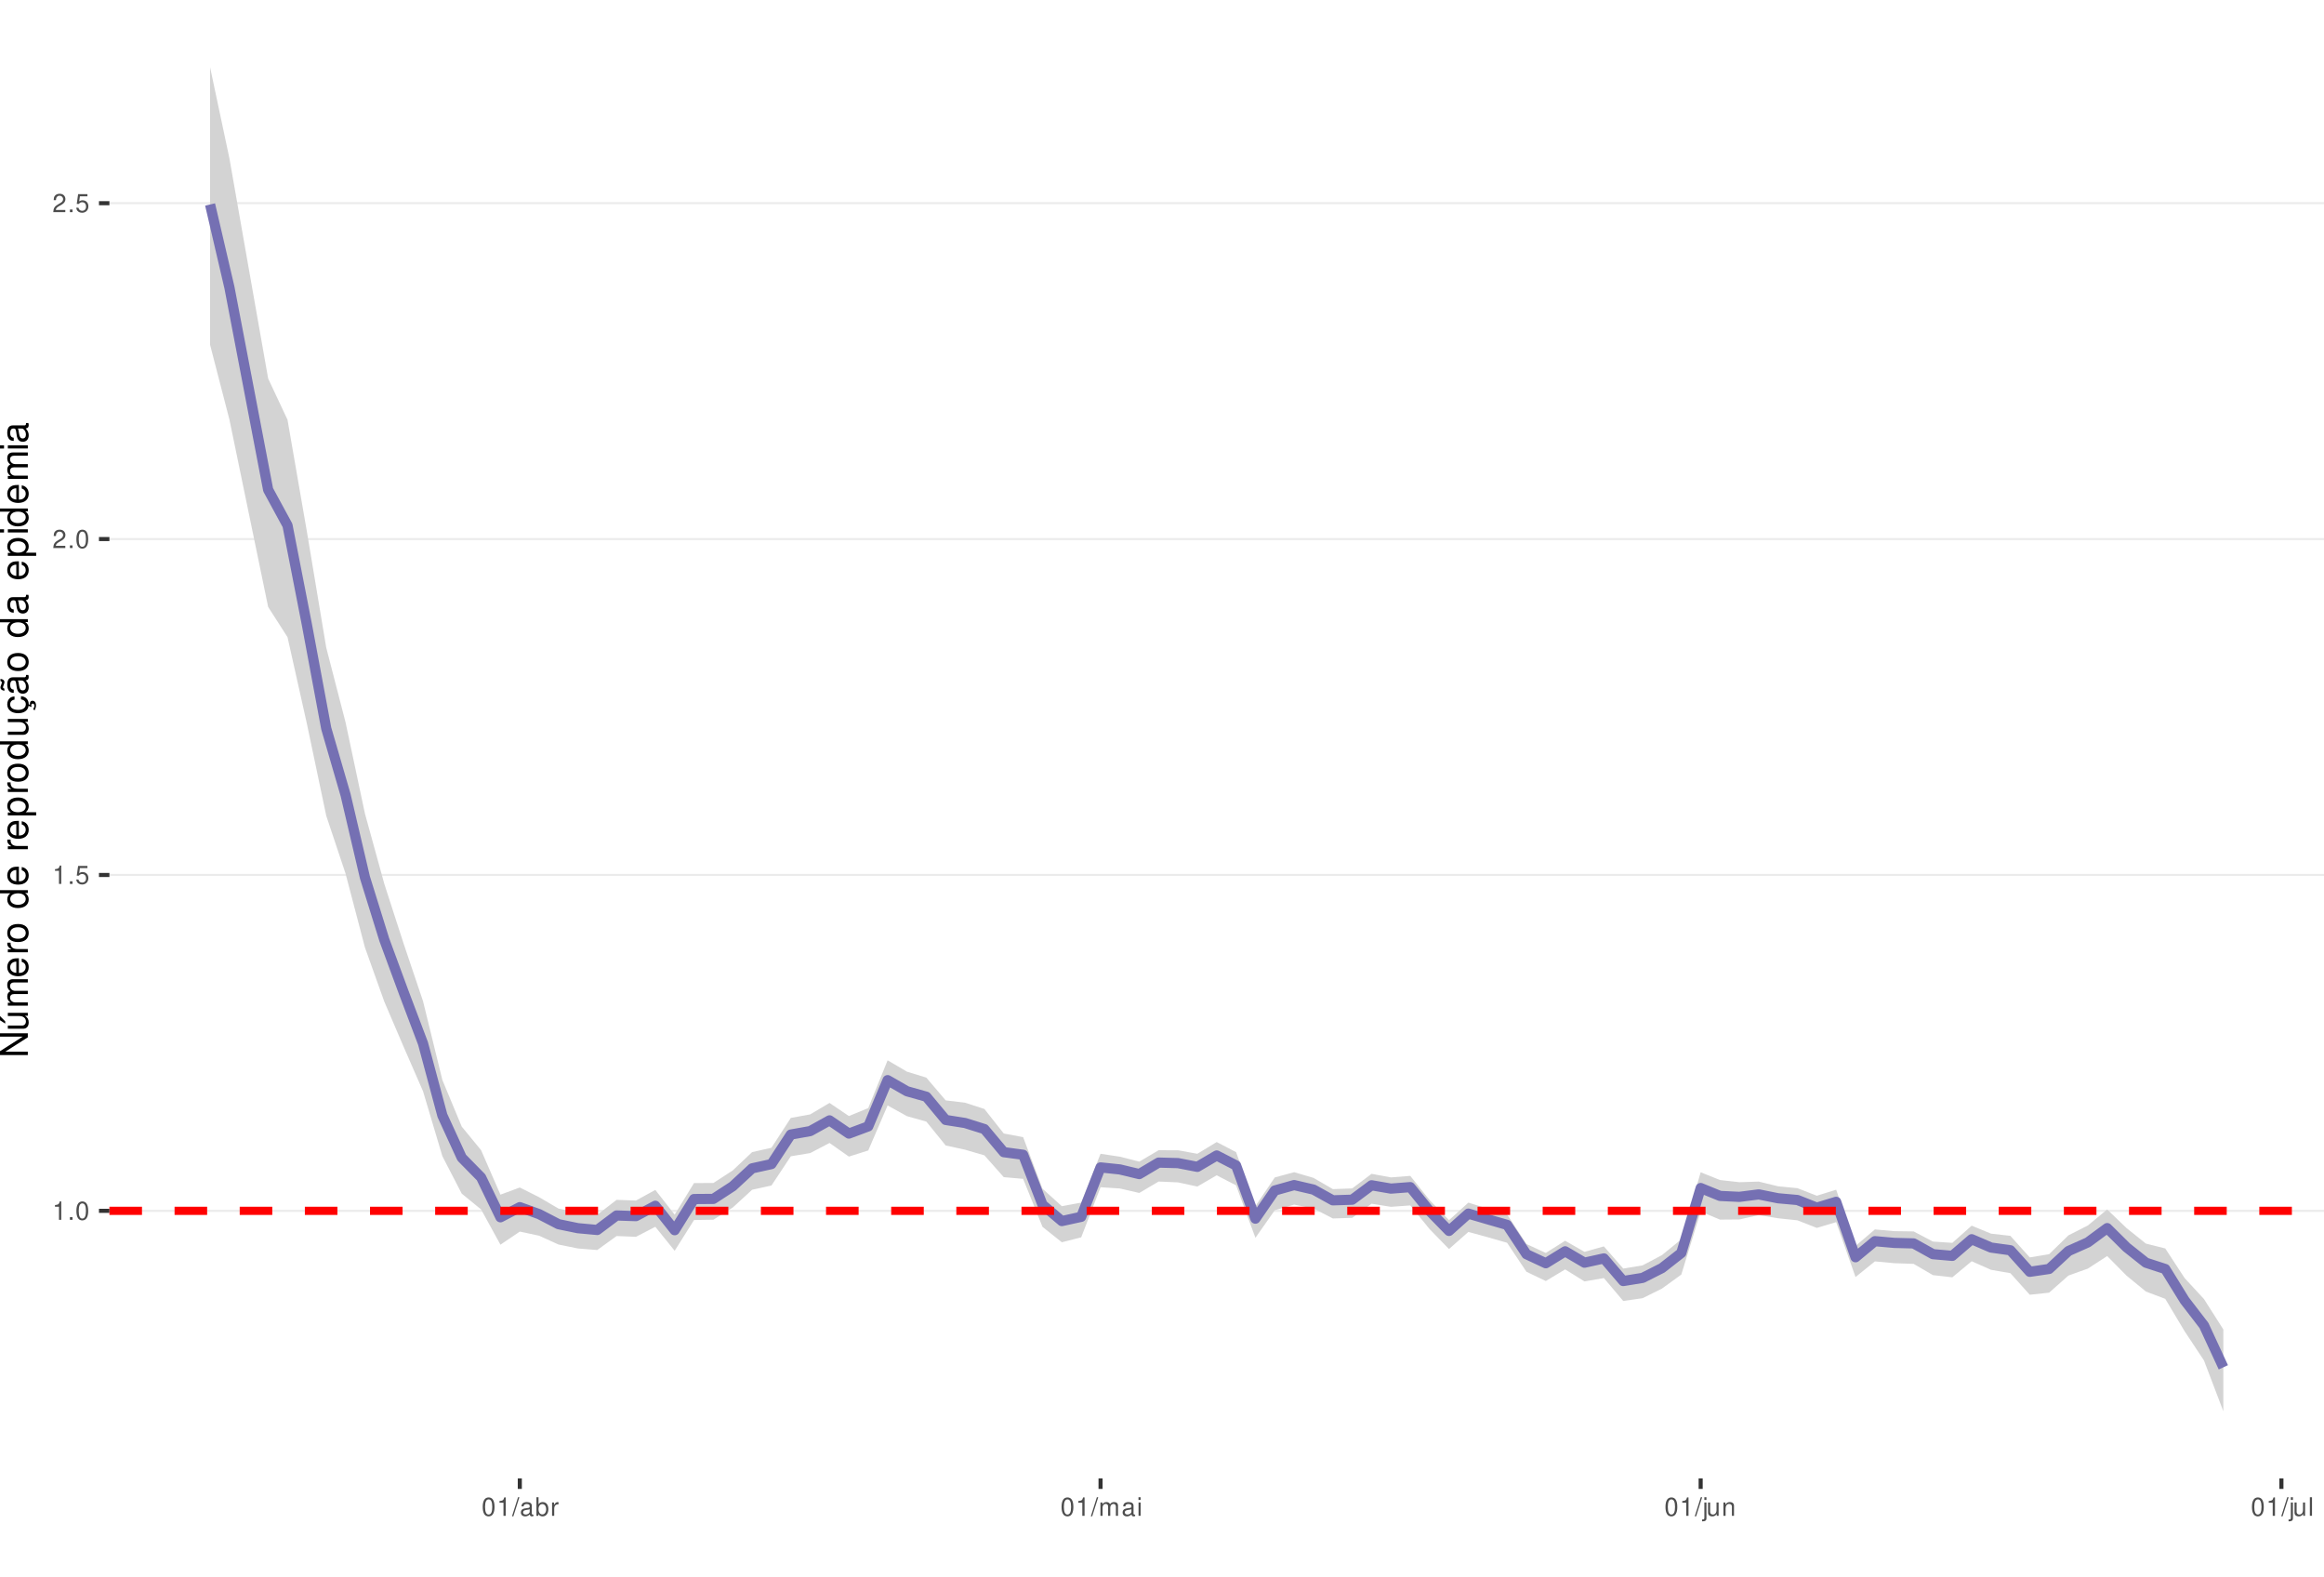
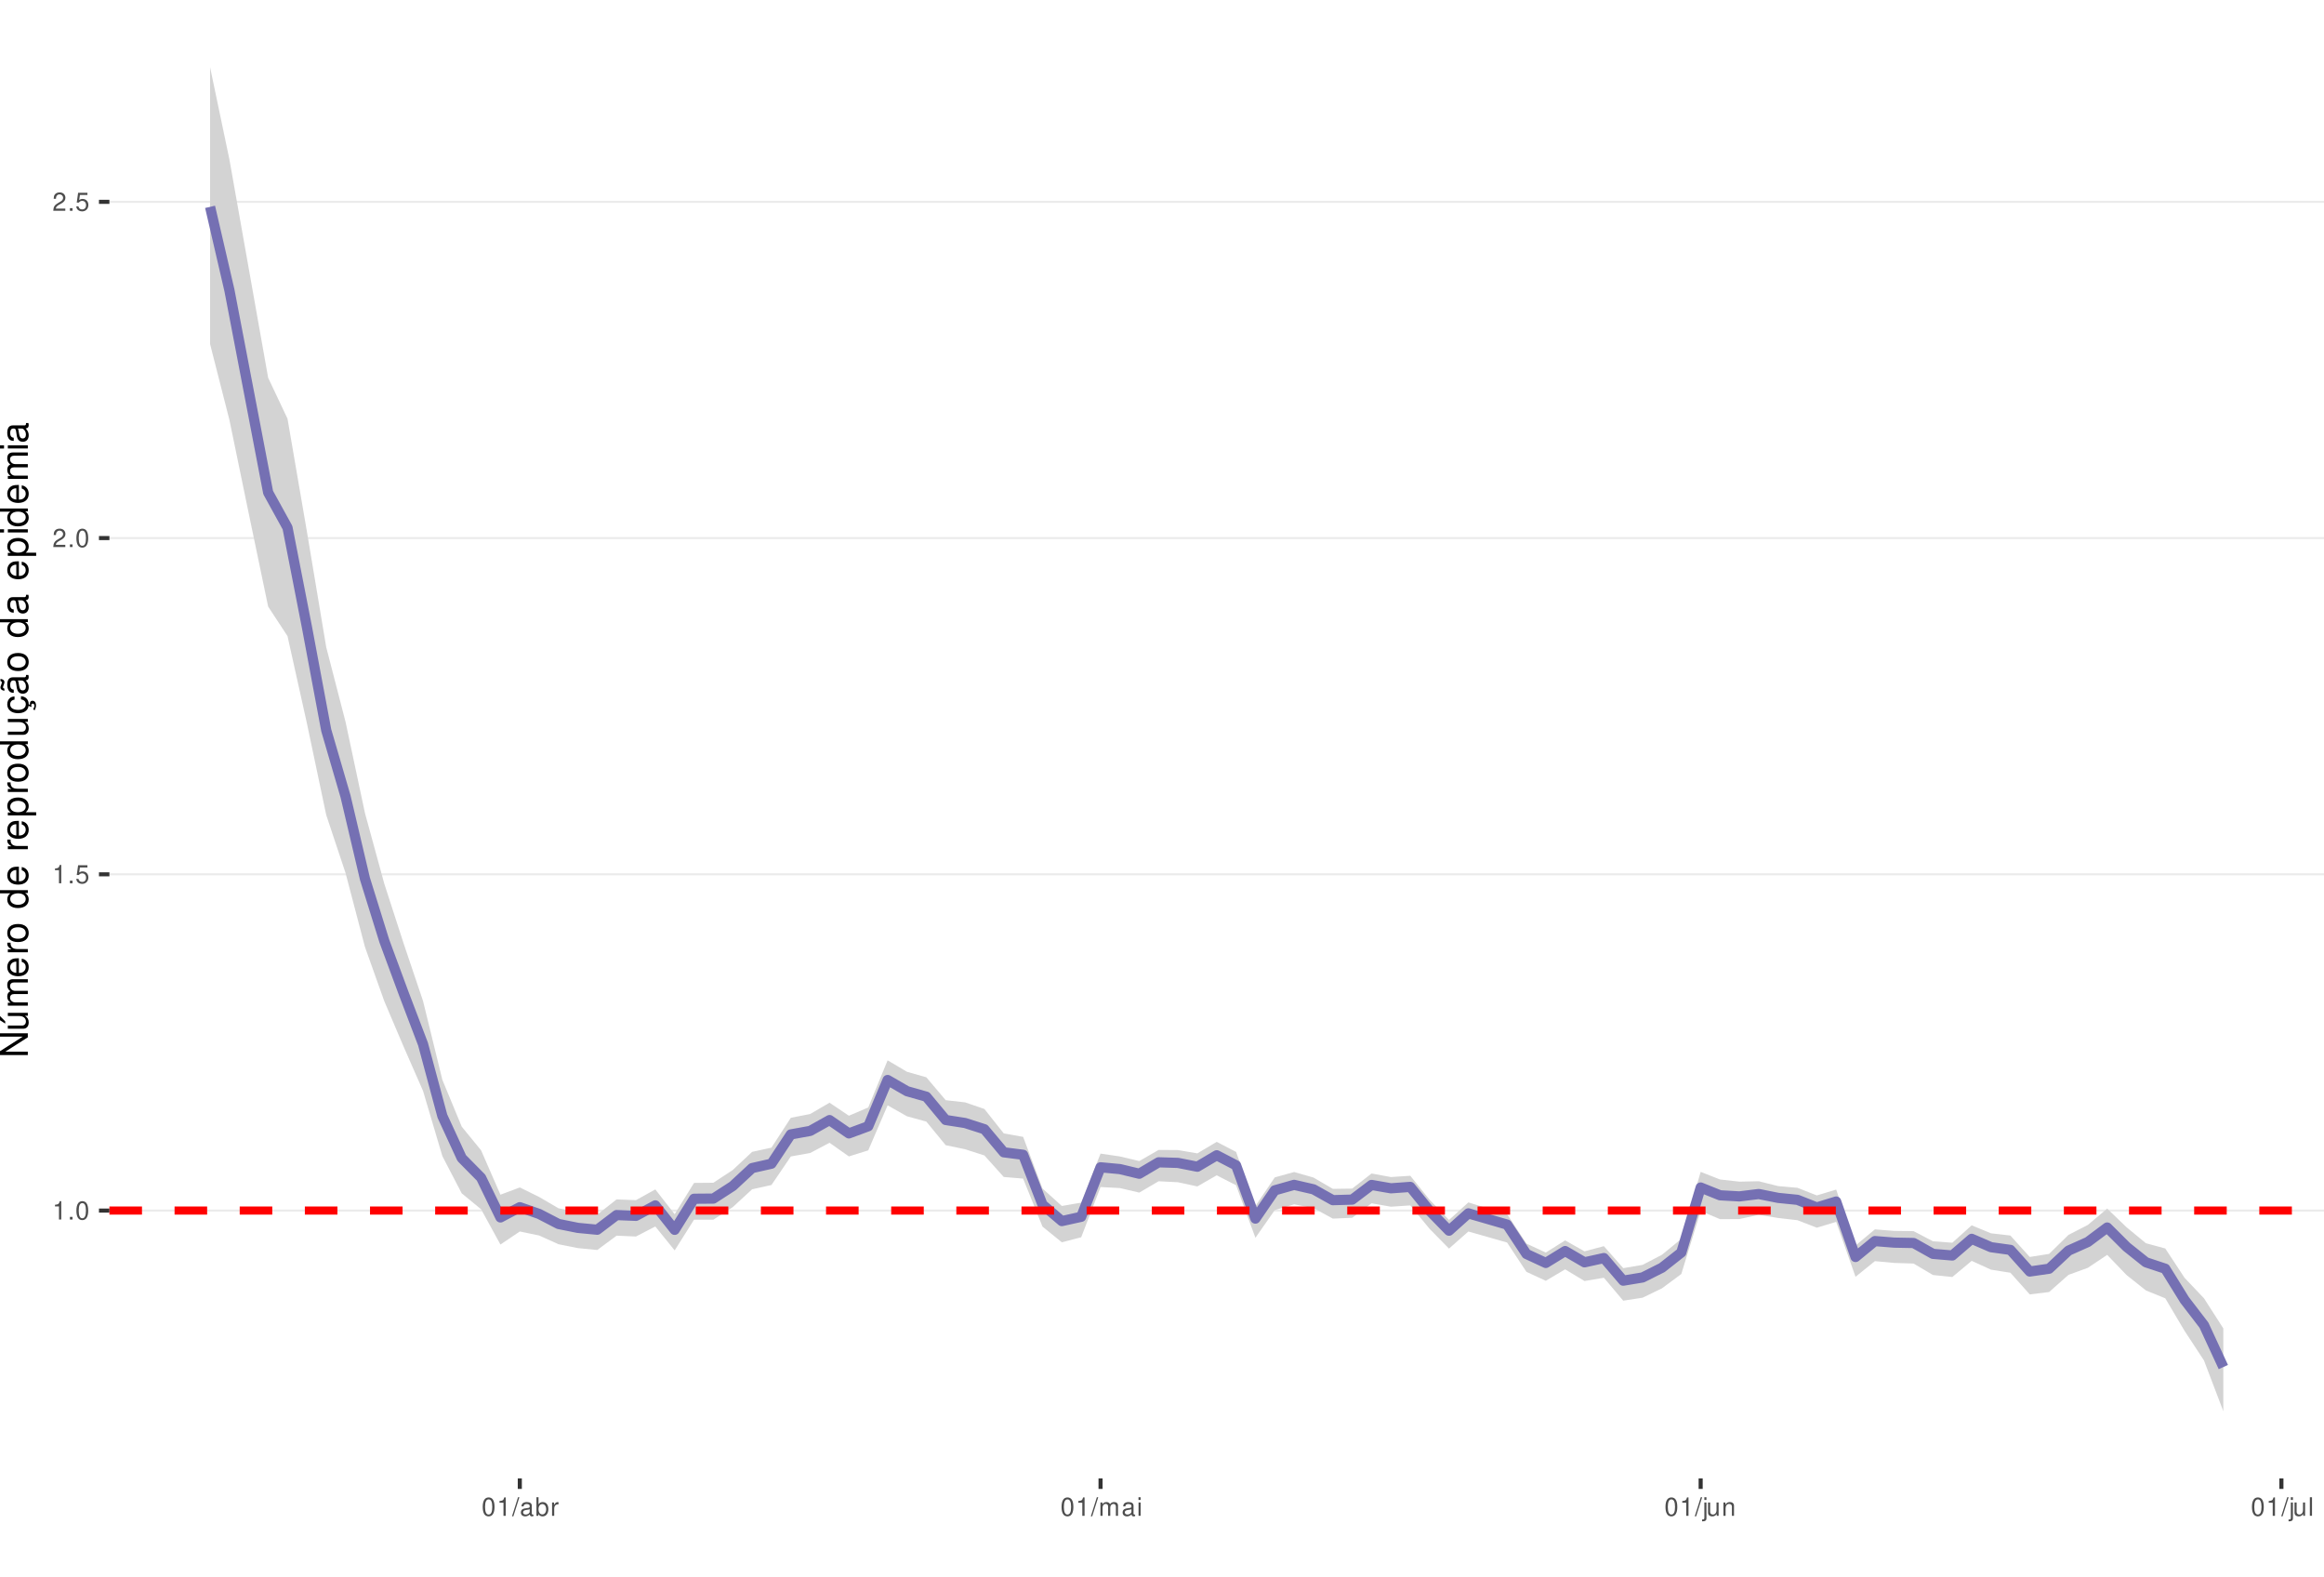
<svg xmlns="http://www.w3.org/2000/svg" xmlns:xlink="http://www.w3.org/1999/xlink" width="609pt" height="413pt" viewBox="0 0 609 413" version="1.1">
  <defs>
    <g>
      <symbol overflow="visible" id="glyph0-0">
        <path style="stroke:none;" d="" />
      </symbol>
      <symbol overflow="visible" id="glyph0-1">
        <path style="stroke:none;" d="M 1.719 -3.422 L 1.719 0 L 2.312 0 L 2.312 -4.812 L 1.922 -4.812 C 1.719 -4.078 1.578 -3.969 0.672 -3.859 L 0.672 -3.422 Z M 1.719 -3.422 " />
      </symbol>
      <symbol overflow="visible" id="glyph0-2">
        <path style="stroke:none;" d="M 1.266 -0.688 L 0.578 -0.688 L 0.578 0 L 1.266 0 Z M 1.266 -0.688 " />
      </symbol>
      <symbol overflow="visible" id="glyph0-3">
        <path style="stroke:none;" d="M 1.828 -4.812 C 1.391 -4.812 0.984 -4.609 0.75 -4.281 C 0.438 -3.859 0.281 -3.219 0.281 -2.328 C 0.281 -0.703 0.812 0.156 1.828 0.156 C 2.828 0.156 3.375 -0.703 3.375 -2.297 C 3.375 -3.219 3.234 -3.844 2.922 -4.281 C 2.672 -4.625 2.281 -4.812 1.828 -4.812 Z M 1.828 -4.297 C 2.469 -4.297 2.781 -3.641 2.781 -2.344 C 2.781 -0.969 2.469 -0.328 1.812 -0.328 C 1.203 -0.328 0.891 -1 0.891 -2.328 C 0.891 -3.641 1.203 -4.297 1.828 -4.297 Z M 1.828 -4.297 " />
      </symbol>
      <symbol overflow="visible" id="glyph0-4">
        <path style="stroke:none;" d="M 3.172 -4.719 L 0.734 -4.719 L 0.375 -2.156 L 0.922 -2.156 C 1.188 -2.469 1.422 -2.594 1.797 -2.594 C 2.422 -2.594 2.812 -2.156 2.812 -1.453 C 2.812 -0.781 2.422 -0.359 1.781 -0.359 C 1.266 -0.359 0.953 -0.625 0.812 -1.156 L 0.234 -1.156 C 0.312 -0.766 0.375 -0.578 0.516 -0.406 C 0.781 -0.047 1.266 0.156 1.797 0.156 C 2.75 0.156 3.422 -0.547 3.422 -1.531 C 3.422 -2.469 2.797 -3.109 1.891 -3.109 C 1.562 -3.109 1.297 -3.016 1.016 -2.828 L 1.203 -4.141 L 3.172 -4.141 Z M 3.172 -4.719 " />
      </symbol>
      <symbol overflow="visible" id="glyph0-5">
        <path style="stroke:none;" d="M 3.375 -0.578 L 0.891 -0.578 C 0.938 -0.984 1.156 -1.234 1.734 -1.578 L 2.406 -1.953 C 3.062 -2.328 3.406 -2.812 3.406 -3.406 C 3.406 -3.812 3.234 -4.188 2.969 -4.438 C 2.688 -4.688 2.344 -4.812 1.891 -4.812 C 1.297 -4.812 0.844 -4.594 0.578 -4.188 C 0.422 -3.938 0.344 -3.641 0.328 -3.141 L 0.922 -3.141 C 0.938 -3.469 0.984 -3.672 1.062 -3.828 C 1.219 -4.125 1.516 -4.297 1.875 -4.297 C 2.406 -4.297 2.797 -3.906 2.797 -3.391 C 2.797 -3.016 2.578 -2.672 2.156 -2.438 L 1.547 -2.078 C 0.562 -1.516 0.281 -1.062 0.219 0 L 3.375 0 Z M 3.375 -0.578 " />
      </symbol>
      <symbol overflow="visible" id="glyph0-6">
        <path style="stroke:none;" d="M 1.531 -4.859 L -0.047 0.141 L 0.312 0.141 L 1.891 -4.859 Z M 1.531 -4.859 " />
      </symbol>
      <symbol overflow="visible" id="glyph0-7">
        <path style="stroke:none;" d="M 3.562 -0.328 C 3.5 -0.312 3.469 -0.312 3.438 -0.312 C 3.25 -0.312 3.141 -0.406 3.141 -0.578 L 3.141 -2.641 C 3.141 -3.25 2.688 -3.594 1.828 -3.594 C 1.312 -3.594 0.906 -3.438 0.672 -3.188 C 0.516 -3 0.453 -2.797 0.438 -2.453 L 0.984 -2.453 C 1.031 -2.875 1.297 -3.078 1.812 -3.078 C 2.312 -3.078 2.594 -2.891 2.594 -2.562 L 2.594 -2.406 C 2.578 -2.172 2.469 -2.078 2.016 -2.031 C 1.219 -1.922 1.109 -1.891 0.891 -1.812 C 0.484 -1.641 0.281 -1.328 0.281 -0.875 C 0.281 -0.25 0.719 0.156 1.422 0.156 C 1.859 0.156 2.219 0 2.609 -0.359 C 2.656 0 2.828 0.156 3.188 0.156 C 3.297 0.156 3.375 0.141 3.562 0.094 Z M 2.594 -1.094 C 2.594 -0.906 2.531 -0.797 2.375 -0.641 C 2.141 -0.438 1.875 -0.328 1.547 -0.328 C 1.109 -0.328 0.859 -0.547 0.859 -0.891 C 0.859 -1.266 1.094 -1.438 1.703 -1.531 C 2.297 -1.609 2.406 -1.641 2.594 -1.719 Z M 2.594 -1.094 " />
      </symbol>
      <symbol overflow="visible" id="glyph0-8">
        <path style="stroke:none;" d="M 0.359 -4.859 L 0.359 0 L 0.859 0 L 0.859 -0.453 C 1.125 -0.047 1.484 0.156 1.969 0.156 C 2.875 0.156 3.484 -0.594 3.484 -1.75 C 3.484 -2.891 2.922 -3.594 1.984 -3.594 C 1.516 -3.594 1.172 -3.406 0.906 -3.016 L 0.906 -4.859 Z M 1.891 -3.062 C 2.5 -3.062 2.906 -2.531 2.906 -1.703 C 2.906 -0.906 2.484 -0.359 1.891 -0.359 C 1.297 -0.359 0.906 -0.906 0.906 -1.719 C 0.906 -2.531 1.297 -3.062 1.891 -3.062 Z M 1.891 -3.062 " />
      </symbol>
      <symbol overflow="visible" id="glyph0-9">
        <path style="stroke:none;" d="M 0.453 -3.484 L 0.453 0 L 1.016 0 L 1.016 -1.812 C 1.031 -2.656 1.375 -3.016 2.141 -3 L 2.141 -3.562 C 2.047 -3.578 1.984 -3.594 1.922 -3.594 C 1.562 -3.594 1.297 -3.375 0.969 -2.859 L 0.969 -3.484 Z M 0.453 -3.484 " />
      </symbol>
      <symbol overflow="visible" id="glyph0-10">
        <path style="stroke:none;" d="M 0.469 -3.484 L 0.469 0 L 1.031 0 L 1.031 -2.188 C 1.031 -2.703 1.391 -3.109 1.844 -3.109 C 2.25 -3.109 2.484 -2.844 2.484 -2.406 L 2.484 0 L 3.047 0 L 3.047 -2.188 C 3.047 -2.703 3.422 -3.109 3.875 -3.109 C 4.266 -3.109 4.516 -2.844 4.516 -2.406 L 4.516 0 L 5.078 0 L 5.078 -2.609 C 5.078 -3.234 4.719 -3.594 4.062 -3.594 C 3.594 -3.594 3.312 -3.453 2.984 -3.062 C 2.781 -3.422 2.5 -3.594 2.047 -3.594 C 1.578 -3.594 1.266 -3.422 0.984 -3 L 0.984 -3.484 Z M 0.469 -3.484 " />
      </symbol>
      <symbol overflow="visible" id="glyph0-11">
        <path style="stroke:none;" d="M 1 -3.484 L 0.453 -3.484 L 0.453 0 L 1 0 Z M 1 -4.859 L 0.438 -4.859 L 0.438 -4.156 L 1 -4.156 Z M 1 -4.859 " />
      </symbol>
      <symbol overflow="visible" id="glyph0-12">
        <path style="stroke:none;" d="M 0.469 -3.484 L 0.469 0.5 C 0.469 0.859 0.359 0.969 0.016 0.969 C -0.031 0.969 -0.047 0.969 -0.125 0.953 L -0.125 1.438 C -0.047 1.438 -0.016 1.453 0.062 1.453 C 0.688 1.453 1.016 1.203 1.016 0.719 L 1.016 -3.484 Z M 1.016 -4.859 L 0.469 -4.859 L 0.469 -4.156 L 1.016 -4.156 Z M 1.016 -4.859 " />
      </symbol>
      <symbol overflow="visible" id="glyph0-13">
        <path style="stroke:none;" d="M 3.203 0 L 3.203 -3.484 L 2.656 -3.484 L 2.656 -1.516 C 2.656 -0.797 2.281 -0.328 1.703 -0.328 C 1.266 -0.328 0.984 -0.594 0.984 -1.016 L 0.984 -3.484 L 0.438 -3.484 L 0.438 -0.797 C 0.438 -0.219 0.859 0.156 1.547 0.156 C 2.062 0.156 2.391 -0.031 2.703 -0.484 L 2.703 0 Z M 3.203 0 " />
      </symbol>
      <symbol overflow="visible" id="glyph0-14">
        <path style="stroke:none;" d="M 0.469 -3.484 L 0.469 0 L 1.031 0 L 1.031 -1.922 C 1.031 -2.641 1.391 -3.109 1.969 -3.109 C 2.406 -3.109 2.688 -2.828 2.688 -2.422 L 2.688 0 L 3.234 0 L 3.234 -2.641 C 3.234 -3.219 2.812 -3.594 2.141 -3.594 C 1.625 -3.594 1.281 -3.391 0.984 -2.906 L 0.984 -3.484 Z M 0.469 -3.484 " />
      </symbol>
      <symbol overflow="visible" id="glyph0-15">
        <path style="stroke:none;" d="M 1.016 -4.859 L 0.453 -4.859 L 0.453 0 L 1.016 0 Z M 1.016 -4.859 " />
      </symbol>
      <symbol overflow="visible" id="glyph1-0">
        <path style="stroke:none;" d="" />
      </symbol>
      <symbol overflow="visible" id="glyph1-1">
        <path style="stroke:none;" d="M -7.297 -6.453 L -7.297 -5.578 L -1.328 -5.578 L -7.297 -1.766 L -7.297 -0.766 L 0 -0.766 L 0 -1.641 L -5.906 -1.641 L 0 -5.406 L 0 -6.453 Z M -7.297 -6.453 " />
      </symbol>
      <symbol overflow="visible" id="glyph1-2">
        <path style="stroke:none;" d="M 0 -4.812 L -5.234 -4.812 L -5.234 -3.984 L -2.266 -3.984 C -1.203 -3.984 -0.5 -3.438 -0.5 -2.562 C -0.5 -1.906 -0.906 -1.484 -1.531 -1.484 L -5.234 -1.484 L -5.234 -0.656 L -1.203 -0.656 C -0.328 -0.656 0.234 -1.297 0.234 -2.312 C 0.234 -3.094 -0.047 -3.578 -0.734 -4.062 L 0 -4.062 Z M -7.406 -2.953 L -5.922 -2 L -5.922 -2.594 L -7.406 -4.094 Z M -7.406 -2.953 " />
      </symbol>
      <symbol overflow="visible" id="glyph1-3">
        <path style="stroke:none;" d="M -5.234 -0.703 L 0 -0.703 L 0 -1.547 L -3.297 -1.547 C -4.047 -1.547 -4.656 -2.094 -4.656 -2.766 C -4.656 -3.391 -4.281 -3.734 -3.609 -3.734 L 0 -3.734 L 0 -4.578 L -3.297 -4.578 C -4.047 -4.578 -4.656 -5.125 -4.656 -5.812 C -4.656 -6.422 -4.266 -6.781 -3.609 -6.781 L 0 -6.781 L 0 -7.625 L -3.938 -7.625 C -4.875 -7.625 -5.391 -7.078 -5.391 -6.094 C -5.391 -5.406 -5.188 -4.984 -4.594 -4.484 C -5.156 -4.188 -5.391 -3.766 -5.391 -3.078 C -5.391 -2.375 -5.125 -1.906 -4.5 -1.469 L -5.234 -1.469 Z M -5.234 -0.703 " />
      </symbol>
      <symbol overflow="visible" id="glyph1-4">
        <path style="stroke:none;" d="M -2.344 -5.125 C -3.141 -5.125 -3.625 -5.062 -4.016 -4.922 C -4.875 -4.578 -5.391 -3.781 -5.391 -2.797 C -5.391 -1.344 -4.281 -0.406 -2.547 -0.406 C -0.812 -0.406 0.234 -1.297 0.234 -2.781 C 0.234 -3.984 -0.453 -4.812 -1.594 -5.016 L -1.594 -4.188 C -0.906 -3.953 -0.547 -3.484 -0.547 -2.812 C -0.547 -2.281 -0.781 -1.828 -1.219 -1.547 C -1.516 -1.344 -1.812 -1.281 -2.344 -1.266 Z M -3.016 -1.297 C -3.984 -1.359 -4.625 -1.953 -4.625 -2.797 C -4.625 -3.641 -3.953 -4.234 -3.016 -4.234 Z M -3.016 -1.297 " />
      </symbol>
      <symbol overflow="visible" id="glyph1-5">
        <path style="stroke:none;" d="M -5.234 -0.688 L 0 -0.688 L 0 -1.531 L -2.719 -1.531 C -3.984 -1.547 -4.547 -2.062 -4.516 -3.203 L -5.359 -3.203 C -5.375 -3.062 -5.391 -2.984 -5.391 -2.891 C -5.391 -2.344 -5.062 -1.938 -4.297 -1.453 L -5.234 -1.453 Z M -5.234 -0.688 " />
      </symbol>
      <symbol overflow="visible" id="glyph1-6">
        <path style="stroke:none;" d="M -5.391 -2.719 C -5.391 -1.234 -4.344 -0.359 -2.578 -0.359 C -0.812 -0.359 0.234 -1.234 0.234 -2.734 C 0.234 -4.203 -0.812 -5.094 -2.547 -5.094 C -4.359 -5.094 -5.391 -4.234 -5.391 -2.719 Z M -4.625 -2.734 C -4.625 -3.672 -3.844 -4.234 -2.547 -4.234 C -1.312 -4.234 -0.547 -3.656 -0.547 -2.734 C -0.547 -1.797 -1.312 -1.234 -2.578 -1.234 C -3.844 -1.234 -4.625 -1.797 -4.625 -2.734 Z M -4.625 -2.734 " />
      </symbol>
      <symbol overflow="visible" id="glyph1-7">
        <path style="stroke:none;" d="" />
      </symbol>
      <symbol overflow="visible" id="glyph1-8">
        <path style="stroke:none;" d="M -7.297 -4.953 L -7.297 -4.125 L -4.578 -4.125 C -5.109 -3.766 -5.391 -3.203 -5.391 -2.516 C -5.391 -1.156 -4.297 -0.266 -2.625 -0.266 C -0.859 -0.266 0.234 -1.125 0.234 -2.547 C 0.234 -3.266 -0.047 -3.766 -0.688 -4.203 L 0 -4.203 L 0 -4.953 Z M -4.609 -2.656 C -4.609 -3.547 -3.812 -4.125 -2.562 -4.125 C -1.344 -4.125 -0.547 -3.547 -0.547 -2.656 C -0.547 -1.734 -1.359 -1.125 -2.578 -1.125 C -3.797 -1.125 -4.609 -1.734 -4.609 -2.656 Z M -4.609 -2.656 " />
      </symbol>
      <symbol overflow="visible" id="glyph1-9">
        <path style="stroke:none;" d="M 2.188 -0.547 L 2.188 -1.375 L -0.547 -1.375 C -0.016 -1.812 0.234 -2.312 0.234 -2.984 C 0.234 -4.344 -0.859 -5.234 -2.531 -5.234 C -4.297 -5.234 -5.391 -4.375 -5.391 -2.984 C -5.391 -2.266 -5.062 -1.703 -4.453 -1.312 L -5.234 -1.312 L -5.234 -0.547 Z M -4.609 -2.844 C -4.609 -3.766 -3.797 -4.359 -2.547 -4.359 C -1.359 -4.359 -0.547 -3.75 -0.547 -2.844 C -0.547 -1.953 -1.344 -1.375 -2.578 -1.375 C -3.812 -1.375 -4.609 -1.953 -4.609 -2.844 Z M -4.609 -2.844 " />
      </symbol>
      <symbol overflow="visible" id="glyph1-10">
        <path style="stroke:none;" d="M 0 -4.812 L -5.234 -4.812 L -5.234 -3.984 L -2.266 -3.984 C -1.203 -3.984 -0.5 -3.438 -0.5 -2.562 C -0.5 -1.906 -0.906 -1.484 -1.531 -1.484 L -5.234 -1.484 L -5.234 -0.656 L -1.203 -0.656 C -0.328 -0.656 0.234 -1.297 0.234 -2.312 C 0.234 -3.094 -0.047 -3.578 -0.734 -4.062 L 0 -4.062 Z M 0 -4.812 " />
      </symbol>
      <symbol overflow="visible" id="glyph1-11">
        <path style="stroke:none;" d="M 0.234 -2.641 C 0.234 -3.875 -0.547 -4.703 -1.797 -4.766 L -1.797 -3.938 C -0.953 -3.797 -0.531 -3.359 -0.531 -2.656 C -0.531 -1.734 -1.281 -1.188 -2.516 -1.188 C -3.844 -1.188 -4.625 -1.719 -4.625 -2.625 C -4.625 -3.328 -4.203 -3.766 -3.484 -3.875 L -3.484 -4.703 C -3.984 -4.672 -4.312 -4.562 -4.609 -4.359 C -5.094 -4 -5.391 -3.375 -5.391 -2.641 C -5.391 -1.219 -4.266 -0.312 -2.531 -0.312 C -1.469 -0.312 -0.625 -0.672 -0.156 -1.312 C 0.047 -1.594 0.125 -1.812 0.203 -2.25 L 0.922 -1.938 L 0.984 -2.062 C 0.938 -2.188 0.906 -2.25 0.906 -2.375 C 0.906 -2.656 1.047 -2.828 1.281 -2.828 C 1.547 -2.828 1.734 -2.594 1.734 -2.297 C 1.734 -2.031 1.672 -1.844 1.438 -1.406 L 1.406 -1.312 L 1.812 -1.094 C 2.078 -1.75 2.141 -1.953 2.141 -2.344 C 2.141 -3.109 1.781 -3.578 1.203 -3.578 C 0.781 -3.578 0.547 -3.297 0.547 -2.797 C 0.547 -2.703 0.547 -2.641 0.562 -2.516 Z M 0.234 -2.641 " />
      </symbol>
      <symbol overflow="visible" id="glyph1-12">
        <path style="stroke:none;" d="M -0.484 -5.344 C -0.469 -5.266 -0.469 -5.219 -0.469 -5.172 C -0.469 -4.875 -0.625 -4.719 -0.875 -4.719 L -3.953 -4.719 C -4.891 -4.719 -5.391 -4.047 -5.391 -2.75 C -5.391 -1.984 -5.172 -1.375 -4.781 -1.016 C -4.516 -0.766 -4.203 -0.672 -3.688 -0.656 L -3.688 -1.484 C -4.328 -1.562 -4.625 -1.938 -4.625 -2.719 C -4.625 -3.484 -4.344 -3.891 -3.844 -3.891 L -3.625 -3.891 C -3.266 -3.875 -3.125 -3.703 -3.047 -3.016 C -2.891 -1.844 -2.844 -1.656 -2.719 -1.344 C -2.453 -0.734 -2 -0.422 -1.312 -0.422 C -0.375 -0.422 0.234 -1.078 0.234 -2.141 C 0.234 -2.797 0 -3.328 -0.547 -3.922 C 0 -3.984 0.234 -4.234 0.234 -4.781 C 0.234 -4.953 0.203 -5.062 0.141 -5.344 Z M -1.656 -3.891 C -1.375 -3.891 -1.203 -3.812 -0.969 -3.562 C -0.656 -3.219 -0.5 -2.812 -0.5 -2.312 C -0.5 -1.672 -0.812 -1.297 -1.344 -1.297 C -1.891 -1.297 -2.172 -1.656 -2.297 -2.547 C -2.422 -3.438 -2.453 -3.609 -2.594 -3.891 Z M -7.172 -3.75 C -6.922 -3.672 -6.812 -3.547 -6.812 -3.375 C -6.812 -3.25 -6.875 -2.984 -6.984 -2.734 C -7.156 -2.312 -7.172 -2.25 -7.172 -2.047 C -7.172 -1.594 -6.797 -1.297 -6.141 -1.188 L -6.141 -1.766 C -6.375 -1.812 -6.5 -1.938 -6.5 -2.094 C -6.5 -2.203 -6.469 -2.344 -6.375 -2.578 C -6.156 -3.156 -6.125 -3.234 -6.125 -3.438 C -6.125 -3.922 -6.484 -4.219 -7.172 -4.312 Z M -7.172 -3.75 " />
      </symbol>
      <symbol overflow="visible" id="glyph1-13">
        <path style="stroke:none;" d="M -0.484 -5.344 C -0.469 -5.266 -0.469 -5.219 -0.469 -5.172 C -0.469 -4.875 -0.625 -4.719 -0.875 -4.719 L -3.953 -4.719 C -4.891 -4.719 -5.391 -4.047 -5.391 -2.75 C -5.391 -1.984 -5.172 -1.375 -4.781 -1.016 C -4.516 -0.766 -4.203 -0.672 -3.688 -0.656 L -3.688 -1.484 C -4.328 -1.562 -4.625 -1.938 -4.625 -2.719 C -4.625 -3.484 -4.344 -3.891 -3.844 -3.891 L -3.625 -3.891 C -3.266 -3.875 -3.125 -3.703 -3.047 -3.016 C -2.891 -1.844 -2.844 -1.656 -2.719 -1.344 C -2.453 -0.734 -2 -0.422 -1.312 -0.422 C -0.375 -0.422 0.234 -1.078 0.234 -2.141 C 0.234 -2.797 0 -3.328 -0.547 -3.922 C 0 -3.984 0.234 -4.234 0.234 -4.781 C 0.234 -4.953 0.203 -5.062 0.141 -5.344 Z M -1.656 -3.891 C -1.375 -3.891 -1.203 -3.812 -0.969 -3.562 C -0.656 -3.219 -0.5 -2.812 -0.5 -2.312 C -0.5 -1.672 -0.812 -1.297 -1.344 -1.297 C -1.891 -1.297 -2.172 -1.656 -2.297 -2.547 C -2.422 -3.438 -2.453 -3.609 -2.594 -3.891 Z M -1.656 -3.891 " />
      </symbol>
      <symbol overflow="visible" id="glyph1-14">
        <path style="stroke:none;" d="M -5.234 -1.5 L -5.234 -0.672 L 0 -0.672 L 0 -1.5 Z M -7.297 -1.5 L -7.297 -0.656 L -6.234 -0.656 L -6.234 -1.5 Z M -7.297 -1.5 " />
      </symbol>
    </g>
    <clipPath id="clip1">
      <path d="M 28.672 0 L 609 0 L 609 387.328 L 28.672 387.328 Z M 28.672 0 " />
    </clipPath>
    <clipPath id="clip2">
      <path d="M 28.672 316 L 609 316 L 609 318 L 28.672 318 Z M 28.672 316 " />
    </clipPath>
    <clipPath id="clip3">
      <path d="M 28.672 228 L 609 228 L 609 230 L 28.672 230 Z M 28.672 228 " />
    </clipPath>
    <clipPath id="clip4">
      <path d="M 28.672 140 L 609 140 L 609 142 L 28.672 142 Z M 28.672 140 " />
    </clipPath>
    <clipPath id="clip5">
      <path d="M 28.672 52 L 609 52 L 609 54 L 28.672 54 Z M 28.672 52 " />
    </clipPath>
    <clipPath id="clip6">
      <path d="M 28.672 316 L 609 316 L 609 319 L 28.672 319 Z M 28.672 316 " />
    </clipPath>
  </defs>
  <g id="surface31">
    <rect x="0" y="0" width="609" height="413" style="fill:rgb(100%,100%,100%);fill-opacity:1;stroke:none;" />
    <rect x="0" y="0" width="609" height="413" style="fill:rgb(100%,100%,100%);fill-opacity:1;stroke:none;" />
    <path style="fill:none;stroke-width:1.067;stroke-linecap:round;stroke-linejoin:round;stroke:rgb(100%,100%,100%);stroke-opacity:1;stroke-miterlimit:10;" d="M 0 413 L 609 413 L 609 0 L 0 0 Z M 0 413 " />
    <g clip-path="url(#clip1)" clip-rule="nonzero">
      <path style=" stroke:none;fill-rule:nonzero;fill:rgb(100%,100%,100%);fill-opacity:1;" d="M 28.672 387.328 L 609 387.328 L 609 0 L 28.672 0 Z M 28.672 387.328 " />
    </g>
    <g clip-path="url(#clip2)" clip-rule="nonzero">
-       <path style="fill:none;stroke-width:0.533;stroke-linecap:butt;stroke-linejoin:round;stroke:rgb(92.157%,92.157%,92.157%);stroke-opacity:1;stroke-miterlimit:10;" d="M 28.672 317.219 L 609 317.219 " />
+       <path style="fill:none;stroke-width:0.533;stroke-linecap:butt;stroke-linejoin:round;stroke:rgb(92.157%,92.157%,92.157%);stroke-opacity:1;stroke-miterlimit:10;" d="M 28.672 317.145 L 609 317.145 " />
    </g>
    <g clip-path="url(#clip3)" clip-rule="nonzero">
-       <path style="fill:none;stroke-width:0.533;stroke-linecap:butt;stroke-linejoin:round;stroke:rgb(92.157%,92.157%,92.157%);stroke-opacity:1;stroke-miterlimit:10;" d="M 28.672 229.223 L 609 229.223 " />
+       <path style="fill:none;stroke-width:0.533;stroke-linecap:butt;stroke-linejoin:round;stroke:rgb(92.157%,92.157%,92.157%);stroke-opacity:1;stroke-miterlimit:10;" d="M 28.672 229.055 L 609 229.055 " />
    </g>
    <g clip-path="url(#clip4)" clip-rule="nonzero">
-       <path style="fill:none;stroke-width:0.533;stroke-linecap:butt;stroke-linejoin:round;stroke:rgb(92.157%,92.157%,92.157%);stroke-opacity:1;stroke-miterlimit:10;" d="M 28.672 141.227 L 609 141.227 " />
+       <path style="fill:none;stroke-width:0.533;stroke-linecap:butt;stroke-linejoin:round;stroke:rgb(92.157%,92.157%,92.157%);stroke-opacity:1;stroke-miterlimit:10;" d="M 28.672 140.965 L 609 140.965 " />
    </g>
    <g clip-path="url(#clip5)" clip-rule="nonzero">
-       <path style="fill:none;stroke-width:0.533;stroke-linecap:butt;stroke-linejoin:round;stroke:rgb(92.157%,92.157%,92.157%);stroke-opacity:1;stroke-miterlimit:10;" d="M 28.672 53.23 L 609 53.23 " />
-     </g>
-     <path style=" stroke:none;fill-rule:nonzero;fill:rgb(82.745%,82.745%,82.745%);fill-opacity:1;" d="M 55.051 17.605 L 60.121 41.492 L 65.195 70.406 L 70.27 99.168 L 75.34 109.965 L 80.414 139.234 L 85.488 169.656 L 90.559 189.273 L 95.633 213.152 L 100.703 231.547 L 105.777 247.238 L 110.852 262.281 L 115.922 282.941 L 120.996 295.145 L 126.07 301.324 L 131.141 312.977 L 136.215 311.102 L 141.289 313.652 L 146.359 316.625 L 151.434 317.707 L 156.508 318.246 L 161.578 314.34 L 166.652 314.52 L 171.723 311.738 L 176.797 318.215 L 181.871 309.938 L 186.941 309.926 L 192.016 306.633 L 197.09 301.836 L 202.16 300.691 L 207.234 292.875 L 212.309 291.953 L 217.379 288.949 L 222.453 292.387 L 227.523 290.297 L 232.598 277.785 L 237.672 280.758 L 242.742 282.316 L 247.816 288.281 L 252.891 288.883 L 257.961 290.531 L 263.035 296.957 L 268.109 297.91 L 273.18 311.422 L 278.254 316 L 283.324 315.062 L 288.398 302.27 L 293.473 303.035 L 298.543 304.332 L 303.617 301.34 L 308.691 301.344 L 313.762 302.27 L 318.836 299.195 L 323.91 301.836 L 328.98 315.988 L 334.055 308.469 L 339.125 307.094 L 344.199 308.578 L 349.273 311.527 L 354.344 311.344 L 359.418 307.52 L 364.492 308.457 L 369.562 308.059 L 374.637 314.426 L 379.711 319.664 L 384.781 315.066 L 389.855 316.645 L 394.926 318.145 L 400 325.906 L 405.074 328.25 L 410.145 325.055 L 415.219 327.965 L 420.293 326.531 L 425.363 332.34 L 430.438 331.504 L 435.512 328.82 L 440.582 324.684 L 445.656 307.113 L 450.73 309.145 L 455.801 309.715 L 460.875 309.555 L 465.945 310.789 L 471.02 311.281 L 476.094 313.262 L 481.164 311.68 L 486.238 326.426 L 491.312 322.09 L 496.383 322.539 L 501.457 322.605 L 506.531 325.27 L 511.602 325.605 L 516.676 321.102 L 521.746 323.191 L 526.82 323.773 L 531.895 329.418 L 536.965 328.578 L 542.039 323.633 L 547.113 321.059 L 552.184 316.855 L 557.258 321.734 L 562.332 325.801 L 567.402 327.07 L 572.477 334.832 L 577.547 340.328 L 582.621 348.285 L 582.621 369.723 L 577.547 356.414 L 572.477 348.762 L 567.402 340.277 L 562.332 338.359 L 557.258 334.199 L 552.184 329.062 L 547.113 332.352 L 542.039 334.172 L 536.965 338.656 L 531.895 339.203 L 526.82 333.551 L 521.746 332.668 L 516.676 330.422 L 511.602 334.637 L 506.531 334.062 L 501.457 331.109 L 496.383 330.934 L 491.312 330.461 L 486.238 334.562 L 481.164 320.172 L 476.094 321.691 L 471.02 319.703 L 465.945 319.164 L 460.875 318.328 L 455.801 319.48 L 450.73 319.523 L 445.656 317.391 L 440.582 333.918 L 435.512 337.586 L 430.438 340.105 L 425.363 340.832 L 420.293 334.832 L 415.219 335.707 L 410.145 332.562 L 405.074 335.605 L 400 333.176 L 394.926 325.582 L 389.855 324.125 L 384.781 322.742 L 379.711 327.227 L 374.637 322.023 L 369.562 315.797 L 364.492 316.164 L 359.418 315.355 L 354.344 319.059 L 349.273 319.215 L 344.199 316.59 L 339.125 315.59 L 334.055 317.055 L 328.98 324.285 L 323.91 310.539 L 318.836 307.902 L 313.762 310.855 L 308.691 309.762 L 303.617 309.539 L 298.543 312.535 L 293.473 311.363 L 288.398 311.031 L 283.324 324.164 L 278.254 325.449 L 273.18 321.402 L 268.109 308.832 L 263.035 308.395 L 257.961 302.68 L 252.891 301.199 L 247.816 300.094 L 242.742 293.836 L 237.672 292.418 L 232.598 289.605 L 227.523 301.402 L 222.453 303.008 L 217.379 299.438 L 212.309 302.086 L 207.234 302.926 L 202.16 310.582 L 197.09 311.699 L 192.016 316.352 L 186.941 319.547 L 181.871 319.625 L 176.797 327.68 L 171.723 321.395 L 166.652 324.023 L 161.578 323.82 L 156.508 327.484 L 151.434 327.078 L 146.359 326.043 L 141.289 323.738 L 136.215 322.656 L 131.141 326.086 L 126.07 316.848 L 120.996 312.707 L 115.922 302.898 L 110.852 285.883 L 105.777 274.258 L 100.703 262.406 L 95.633 248.223 L 90.559 228.891 L 85.488 213.703 L 80.414 189.574 L 75.34 166.914 L 70.27 159.012 L 65.195 134.465 L 60.121 109.914 L 55.051 90.336 Z M 55.051 17.605 " />
-     <path style="fill:none;stroke-width:2.667;stroke-linecap:butt;stroke-linejoin:round;stroke:rgb(45.882%,43.922%,70.196%);stroke-opacity:1;stroke-miterlimit:10;" d="M 55.051 53.566 L 60.121 75.312 L 65.195 101.82 L 70.27 128.316 L 75.34 137.645 L 80.414 163.605 L 85.488 190.824 L 90.559 208.258 L 95.633 229.883 L 100.703 246.188 L 105.777 259.949 L 110.852 273.363 L 115.922 292.223 L 120.996 303.281 L 126.07 308.449 L 131.141 318.906 L 136.215 316.25 L 141.289 318.086 L 146.359 320.715 L 151.434 321.762 L 156.508 322.23 L 161.578 318.43 L 166.652 318.605 L 171.723 315.887 L 176.797 322.293 L 181.871 314.129 L 186.941 314.09 L 192.016 310.781 L 197.09 306.086 L 202.16 304.969 L 207.234 297.234 L 212.309 296.328 L 217.379 293.516 L 222.453 296.977 L 227.523 295.09 L 232.598 282.98 L 237.672 285.891 L 242.742 287.316 L 247.816 293.406 L 252.891 294.207 L 257.961 295.797 L 263.035 301.848 L 268.109 302.527 L 273.18 315.598 L 278.254 319.898 L 283.324 318.789 L 288.398 305.84 L 293.473 306.371 L 298.543 307.59 L 303.617 304.578 L 308.691 304.715 L 313.762 305.695 L 318.836 302.715 L 323.91 305.328 L 328.98 319.266 L 334.055 311.891 L 339.125 310.469 L 344.199 311.652 L 349.273 314.465 L 354.344 314.301 L 359.418 310.52 L 364.492 311.395 L 369.562 311.008 L 374.637 317.277 L 379.711 322.477 L 384.781 317.945 L 389.855 319.434 L 394.926 320.895 L 400 328.574 L 405.074 330.949 L 410.145 327.824 L 415.219 330.801 L 420.293 329.68 L 425.363 335.609 L 430.438 334.785 L 435.512 332.223 L 440.582 328.254 L 445.656 311.242 L 450.73 313.312 L 455.801 313.555 L 460.875 312.91 L 465.945 313.926 L 471.02 314.379 L 476.094 316.387 L 481.164 314.855 L 486.238 329.375 L 491.312 325.164 L 496.383 325.617 L 501.457 325.75 L 506.531 328.57 L 511.602 329.012 L 516.676 324.656 L 521.746 326.836 L 526.82 327.547 L 531.895 333.191 L 536.965 332.445 L 542.039 327.746 L 547.113 325.484 L 552.184 321.742 L 557.258 326.77 L 562.332 330.805 L 567.402 332.457 L 572.477 340.664 L 577.547 347.25 L 582.621 358.211 " />
+       <path style="fill:none;stroke-width:0.533;stroke-linecap:butt;stroke-linejoin:round;stroke:rgb(92.157%,92.157%,92.157%);stroke-opacity:1;stroke-miterlimit:10;" d="M 28.672 52.875 L 609 52.875 " />
+     </g>
+     <path style=" stroke:none;fill-rule:nonzero;fill:rgb(82.745%,82.745%,82.745%);fill-opacity:1;" d="M 55.051 17.605 L 60.121 41.793 L 65.195 70.414 L 70.27 98.973 L 75.34 109.691 L 80.414 139.199 L 85.488 169.555 L 90.559 189.156 L 95.633 212.996 L 100.703 231.52 L 105.777 247.188 L 110.852 262.227 L 115.922 282.902 L 120.996 295.16 L 126.07 301.363 L 131.141 312.988 L 136.215 311.086 L 141.289 313.586 L 146.359 316.547 L 151.434 317.629 L 156.508 318.207 L 161.578 314.223 L 166.652 314.418 L 171.723 311.605 L 176.797 318.105 L 181.871 309.902 L 186.941 309.859 L 192.016 306.52 L 197.09 301.77 L 202.16 300.66 L 207.234 292.844 L 212.309 291.848 L 217.379 288.887 L 222.453 292.301 L 227.523 290.137 L 232.598 277.789 L 237.672 280.789 L 242.742 282.23 L 247.816 288.227 L 252.891 288.797 L 257.961 290.531 L 263.035 296.934 L 268.109 297.836 L 273.18 311.371 L 278.254 315.941 L 283.324 315.074 L 288.398 302.223 L 293.473 302.969 L 298.543 304.18 L 303.617 301.258 L 308.691 301.293 L 313.762 302.164 L 318.836 299.145 L 323.91 301.781 L 328.98 315.969 L 334.055 308.453 L 339.125 307.047 L 344.199 308.496 L 349.273 311.457 L 354.344 311.387 L 359.418 307.434 L 364.492 308.367 L 369.562 308.027 L 374.637 314.336 L 379.711 319.613 L 384.781 315.012 L 389.855 316.562 L 394.926 318.086 L 400 325.801 L 405.074 328.148 L 410.145 324.961 L 415.219 327.828 L 420.293 326.469 L 425.363 332.23 L 430.438 331.375 L 435.512 328.727 L 440.582 324.574 L 445.656 307.008 L 450.73 309 L 455.801 309.574 L 460.875 309.461 L 465.945 310.734 L 471.02 311.18 L 476.094 313.18 L 481.164 311.645 L 486.238 326.305 L 491.312 322.074 L 496.383 322.477 L 501.457 322.539 L 506.531 325.195 L 511.602 325.57 L 516.676 321.012 L 521.746 323.105 L 526.82 323.691 L 531.895 329.301 L 536.965 328.5 L 542.039 323.52 L 547.113 320.91 L 552.184 316.637 L 557.258 321.516 L 562.332 325.699 L 567.402 327.078 L 572.477 334.785 L 577.547 340.125 L 582.621 348.023 L 582.621 369.723 L 577.547 356.41 L 572.477 348.691 L 567.402 340.129 L 562.332 338.07 L 557.258 334.035 L 552.184 328.754 L 547.113 332.148 L 542.039 333.996 L 536.965 338.488 L 531.895 339.109 L 526.82 333.434 L 521.746 332.633 L 516.676 330.32 L 511.602 334.555 L 506.531 334.031 L 501.457 331.027 L 496.383 330.863 L 491.312 330.398 L 486.238 334.496 L 481.164 320.105 L 476.094 321.633 L 471.02 319.672 L 465.945 319.086 L 460.875 318.254 L 455.801 319.371 L 450.73 319.398 L 445.656 317.25 L 440.582 333.773 L 435.512 337.52 L 430.438 339.977 L 425.363 340.754 L 420.293 334.75 L 415.219 335.605 L 410.145 332.547 L 405.074 335.543 L 400 333.199 L 394.926 325.52 L 389.855 324.066 L 384.781 322.633 L 379.711 327.109 L 374.637 321.953 L 369.562 315.793 L 364.492 316.133 L 359.418 315.242 L 354.344 319.039 L 349.273 319.254 L 344.199 316.492 L 339.125 315.516 L 334.055 317.02 L 328.98 324.277 L 323.91 310.512 L 318.836 307.906 L 313.762 310.824 L 308.691 309.727 L 303.617 309.469 L 298.543 312.441 L 293.473 311.25 L 288.398 310.98 L 283.324 324.137 L 278.254 325.461 L 273.18 321.336 L 268.109 308.77 L 263.035 308.348 L 257.961 302.707 L 252.891 301.078 L 247.816 300.02 L 242.742 293.836 L 237.672 292.445 L 232.598 289.578 L 227.523 301.375 L 222.453 302.961 L 217.379 299.387 L 212.309 302.062 L 207.234 302.973 L 202.16 310.449 L 197.09 311.574 L 192.016 316.246 L 186.941 319.535 L 181.871 319.535 L 176.797 327.582 L 171.723 321.316 L 166.652 323.941 L 161.578 323.727 L 156.508 327.48 L 151.434 326.98 L 146.359 325.965 L 141.289 323.68 L 136.215 322.625 L 131.141 326.047 L 126.07 316.801 L 120.996 312.637 L 115.922 302.887 L 110.852 285.789 L 105.777 274.227 L 100.703 262.293 L 95.633 248.078 L 90.559 228.742 L 85.488 213.52 L 80.414 189.449 L 75.34 166.645 L 70.27 158.918 L 65.195 134.59 L 60.121 110.016 L 55.051 90.137 Z M 55.051 17.605 " />
+     <path style="fill:none;stroke-width:2.667;stroke-linecap:butt;stroke-linejoin:round;stroke:rgb(45.882%,43.922%,70.196%);stroke-opacity:1;stroke-miterlimit:10;" d="M 55.051 54.188 L 60.121 76.055 L 65.195 102.543 L 70.27 129.035 L 75.34 138.234 L 80.414 164.207 L 85.488 191.305 L 90.559 208.684 L 95.633 230.215 L 100.703 246.504 L 105.777 260.219 L 110.852 273.543 L 115.922 292.383 L 120.996 303.391 L 126.07 308.535 L 131.141 318.949 L 136.215 316.262 L 141.289 318.035 L 146.359 320.66 L 151.434 321.68 L 156.508 322.168 L 161.578 318.324 L 166.652 318.531 L 171.723 315.789 L 176.797 322.195 L 181.871 314.051 L 186.941 314.008 L 192.016 310.723 L 197.09 306.016 L 202.16 304.867 L 207.234 297.199 L 212.309 296.277 L 217.379 293.441 L 222.453 296.93 L 227.523 295.059 L 232.598 282.938 L 237.672 285.871 L 242.742 287.312 L 247.816 293.414 L 252.891 294.207 L 257.961 295.832 L 263.035 301.883 L 268.109 302.531 L 273.18 315.578 L 278.254 319.902 L 283.324 318.781 L 288.398 305.809 L 293.473 306.281 L 298.543 307.5 L 303.617 304.5 L 308.691 304.66 L 313.762 305.66 L 318.836 302.66 L 323.91 305.297 L 328.98 319.25 L 334.055 311.844 L 339.125 310.41 L 344.199 311.582 L 349.273 314.422 L 354.344 314.277 L 359.418 310.434 L 364.492 311.316 L 369.562 310.949 L 374.637 317.219 L 379.711 322.418 L 384.781 317.879 L 389.855 319.348 L 394.926 320.82 L 400 328.516 L 405.074 330.871 L 410.145 327.754 L 415.219 330.707 L 420.293 329.586 L 425.363 335.512 L 430.438 334.672 L 435.512 332.125 L 440.582 328.137 L 445.656 311.105 L 450.73 313.145 L 455.801 313.434 L 460.875 312.812 L 465.945 313.824 L 471.02 314.332 L 476.094 316.332 L 481.164 314.781 L 486.238 329.309 L 491.312 325.141 L 496.383 325.547 L 501.457 325.645 L 506.531 328.492 L 511.602 328.918 L 516.676 324.551 L 521.746 326.742 L 526.82 327.449 L 531.895 333.113 L 536.965 332.383 L 542.039 327.645 L 547.113 325.379 L 552.184 321.586 L 557.258 326.641 L 562.332 330.695 L 567.402 332.383 L 572.477 340.57 L 577.547 347.176 L 582.621 358.141 " />
    <g clip-path="url(#clip6)" clip-rule="nonzero">
-       <path style="fill:none;stroke-width:2.134;stroke-linecap:butt;stroke-linejoin:round;stroke:rgb(100%,0%,0%);stroke-opacity:1;stroke-dasharray:8.536,8.536;stroke-miterlimit:10;" d="M 28.672 317.219 L 609 317.219 " />
-     </g>
-     <g style="fill:rgb(30.196%,30.196%,30.196%);fill-opacity:1;">
-       <use xlink:href="#glyph0-1" x="13.738" y="319.566" />
-       <use xlink:href="#glyph0-2" x="17.738" y="319.566" />
-       <use xlink:href="#glyph0-3" x="19.738" y="319.566" />
-     </g>
-     <g style="fill:rgb(30.196%,30.196%,30.196%);fill-opacity:1;">
-       <use xlink:href="#glyph0-1" x="13.738" y="231.57" />
-       <use xlink:href="#glyph0-2" x="17.738" y="231.57" />
-       <use xlink:href="#glyph0-4" x="19.738" y="231.57" />
-     </g>
-     <g style="fill:rgb(30.196%,30.196%,30.196%);fill-opacity:1;">
-       <use xlink:href="#glyph0-5" x="13.738" y="143.574" />
-       <use xlink:href="#glyph0-2" x="17.738" y="143.574" />
-       <use xlink:href="#glyph0-3" x="19.738" y="143.574" />
-     </g>
-     <g style="fill:rgb(30.196%,30.196%,30.196%);fill-opacity:1;">
-       <use xlink:href="#glyph0-5" x="13.738" y="55.578" />
-       <use xlink:href="#glyph0-2" x="17.738" y="55.578" />
-       <use xlink:href="#glyph0-4" x="19.738" y="55.578" />
-     </g>
-     <path style="fill:none;stroke-width:1.067;stroke-linecap:butt;stroke-linejoin:round;stroke:rgb(20%,20%,20%);stroke-opacity:1;stroke-miterlimit:10;" d="M 25.93 317.219 L 28.672 317.219 " />
-     <path style="fill:none;stroke-width:1.067;stroke-linecap:butt;stroke-linejoin:round;stroke:rgb(20%,20%,20%);stroke-opacity:1;stroke-miterlimit:10;" d="M 25.93 229.223 L 28.672 229.223 " />
-     <path style="fill:none;stroke-width:1.067;stroke-linecap:butt;stroke-linejoin:round;stroke:rgb(20%,20%,20%);stroke-opacity:1;stroke-miterlimit:10;" d="M 25.93 141.227 L 28.672 141.227 " />
-     <path style="fill:none;stroke-width:1.067;stroke-linecap:butt;stroke-linejoin:round;stroke:rgb(20%,20%,20%);stroke-opacity:1;stroke-miterlimit:10;" d="M 25.93 53.23 L 28.672 53.23 " />
+       <path style="fill:none;stroke-width:2.134;stroke-linecap:butt;stroke-linejoin:round;stroke:rgb(100%,0%,0%);stroke-opacity:1;stroke-dasharray:8.536,8.536;stroke-miterlimit:10;" d="M 28.672 317.145 L 609 317.145 " />
+     </g>
+     <g style="fill:rgb(30.196%,30.196%,30.196%);fill-opacity:1;">
+       <use xlink:href="#glyph0-1" x="13.738" y="319.492" />
+       <use xlink:href="#glyph0-2" x="17.738" y="319.492" />
+       <use xlink:href="#glyph0-3" x="19.738" y="319.492" />
+     </g>
+     <g style="fill:rgb(30.196%,30.196%,30.196%);fill-opacity:1;">
+       <use xlink:href="#glyph0-1" x="13.738" y="231.402" />
+       <use xlink:href="#glyph0-2" x="17.738" y="231.402" />
+       <use xlink:href="#glyph0-4" x="19.738" y="231.402" />
+     </g>
+     <g style="fill:rgb(30.196%,30.196%,30.196%);fill-opacity:1;">
+       <use xlink:href="#glyph0-5" x="13.738" y="143.312" />
+       <use xlink:href="#glyph0-2" x="17.738" y="143.312" />
+       <use xlink:href="#glyph0-3" x="19.738" y="143.312" />
+     </g>
+     <g style="fill:rgb(30.196%,30.196%,30.196%);fill-opacity:1;">
+       <use xlink:href="#glyph0-5" x="13.738" y="55.223" />
+       <use xlink:href="#glyph0-2" x="17.738" y="55.223" />
+       <use xlink:href="#glyph0-4" x="19.738" y="55.223" />
+     </g>
+     <path style="fill:none;stroke-width:1.067;stroke-linecap:butt;stroke-linejoin:round;stroke:rgb(20%,20%,20%);stroke-opacity:1;stroke-miterlimit:10;" d="M 25.93 317.145 L 28.672 317.145 " />
+     <path style="fill:none;stroke-width:1.067;stroke-linecap:butt;stroke-linejoin:round;stroke:rgb(20%,20%,20%);stroke-opacity:1;stroke-miterlimit:10;" d="M 25.93 229.055 L 28.672 229.055 " />
+     <path style="fill:none;stroke-width:1.067;stroke-linecap:butt;stroke-linejoin:round;stroke:rgb(20%,20%,20%);stroke-opacity:1;stroke-miterlimit:10;" d="M 25.93 140.965 L 28.672 140.965 " />
+     <path style="fill:none;stroke-width:1.067;stroke-linecap:butt;stroke-linejoin:round;stroke:rgb(20%,20%,20%);stroke-opacity:1;stroke-miterlimit:10;" d="M 25.93 52.875 L 28.672 52.875 " />
    <path style="fill:none;stroke-width:1.067;stroke-linecap:butt;stroke-linejoin:round;stroke:rgb(20%,20%,20%);stroke-opacity:1;stroke-miterlimit:10;" d="M 136.215 390.07 L 136.215 387.328 " />
    <path style="fill:none;stroke-width:1.067;stroke-linecap:butt;stroke-linejoin:round;stroke:rgb(20%,20%,20%);stroke-opacity:1;stroke-miterlimit:10;" d="M 288.398 390.07 L 288.398 387.328 " />
    <path style="fill:none;stroke-width:1.067;stroke-linecap:butt;stroke-linejoin:round;stroke:rgb(20%,20%,20%);stroke-opacity:1;stroke-miterlimit:10;" d="M 445.656 390.07 L 445.656 387.328 " />
    <path style="fill:none;stroke-width:1.067;stroke-linecap:butt;stroke-linejoin:round;stroke:rgb(20%,20%,20%);stroke-opacity:1;stroke-miterlimit:10;" d="M 597.84 390.07 L 597.84 387.328 " />
    <g style="fill:rgb(30.196%,30.196%,30.196%);fill-opacity:1;">
      <use xlink:href="#glyph0-3" x="126.215" y="397.109" />
      <use xlink:href="#glyph0-1" x="130.215" y="397.109" />
      <use xlink:href="#glyph0-6" x="134.215" y="397.109" />
      <use xlink:href="#glyph0-7" x="136.215" y="397.109" />
      <use xlink:href="#glyph0-8" x="140.215" y="397.109" />
      <use xlink:href="#glyph0-9" x="144.215" y="397.109" />
    </g>
    <g style="fill:rgb(30.196%,30.196%,30.196%);fill-opacity:1;">
      <use xlink:href="#glyph0-3" x="277.898" y="397.109" />
      <use xlink:href="#glyph0-1" x="281.898" y="397.109" />
      <use xlink:href="#glyph0-6" x="285.898" y="397.109" />
      <use xlink:href="#glyph0-10" x="287.898" y="397.109" />
      <use xlink:href="#glyph0-7" x="293.898" y="397.109" />
      <use xlink:href="#glyph0-11" x="297.898" y="397.109" />
    </g>
    <g style="fill:rgb(30.196%,30.196%,30.196%);fill-opacity:1;">
      <use xlink:href="#glyph0-3" x="436.156" y="397.109" />
      <use xlink:href="#glyph0-1" x="440.156" y="397.109" />
      <use xlink:href="#glyph0-6" x="444.156" y="397.109" />
      <use xlink:href="#glyph0-12" x="446.156" y="397.109" />
      <use xlink:href="#glyph0-13" x="447.156" y="397.109" />
      <use xlink:href="#glyph0-14" x="451.156" y="397.109" />
    </g>
    <g style="fill:rgb(30.196%,30.196%,30.196%);fill-opacity:1;">
      <use xlink:href="#glyph0-3" x="589.84" y="397.109" />
      <use xlink:href="#glyph0-1" x="593.84" y="397.109" />
      <use xlink:href="#glyph0-6" x="597.84" y="397.109" />
      <use xlink:href="#glyph0-12" x="599.84" y="397.109" />
      <use xlink:href="#glyph0-13" x="600.84" y="397.109" />
      <use xlink:href="#glyph0-15" x="604.84" y="397.109" />
    </g>
    <g style="fill:rgb(0%,0%,0%);fill-opacity:1;">
      <use xlink:href="#glyph1-1" x="7.29" y="277.164" />
      <use xlink:href="#glyph1-2" x="7.29" y="270.164" />
      <use xlink:href="#glyph1-3" x="7.29" y="264.164" />
      <use xlink:href="#glyph1-4" x="7.29" y="256.164" />
      <use xlink:href="#glyph1-5" x="7.29" y="250.164" />
      <use xlink:href="#glyph1-6" x="7.29" y="247.164" />
      <use xlink:href="#glyph1-7" x="7.29" y="241.164" />
      <use xlink:href="#glyph1-8" x="7.29" y="238.164" />
      <use xlink:href="#glyph1-4" x="7.29" y="232.164" />
      <use xlink:href="#glyph1-7" x="7.29" y="226.164" />
      <use xlink:href="#glyph1-5" x="7.29" y="223.164" />
      <use xlink:href="#glyph1-4" x="7.29" y="220.164" />
      <use xlink:href="#glyph1-9" x="7.29" y="214.164" />
      <use xlink:href="#glyph1-5" x="7.29" y="208.164" />
      <use xlink:href="#glyph1-6" x="7.29" y="205.164" />
      <use xlink:href="#glyph1-8" x="7.29" y="199.164" />
      <use xlink:href="#glyph1-10" x="7.29" y="193.164" />
      <use xlink:href="#glyph1-11" x="7.29" y="187.164" />
      <use xlink:href="#glyph1-12" x="7.29" y="182.164" />
      <use xlink:href="#glyph1-6" x="7.29" y="176.164" />
      <use xlink:href="#glyph1-7" x="7.29" y="170.164" />
      <use xlink:href="#glyph1-8" x="7.29" y="167.164" />
      <use xlink:href="#glyph1-13" x="7.29" y="161.164" />
      <use xlink:href="#glyph1-7" x="7.29" y="155.164" />
      <use xlink:href="#glyph1-4" x="7.29" y="152.164" />
      <use xlink:href="#glyph1-9" x="7.29" y="146.164" />
      <use xlink:href="#glyph1-14" x="7.29" y="140.164" />
      <use xlink:href="#glyph1-8" x="7.29" y="138.164" />
      <use xlink:href="#glyph1-4" x="7.29" y="132.164" />
      <use xlink:href="#glyph1-3" x="7.29" y="126.164" />
      <use xlink:href="#glyph1-14" x="7.29" y="118.164" />
      <use xlink:href="#glyph1-13" x="7.29" y="116.164" />
    </g>
  </g>
</svg>
